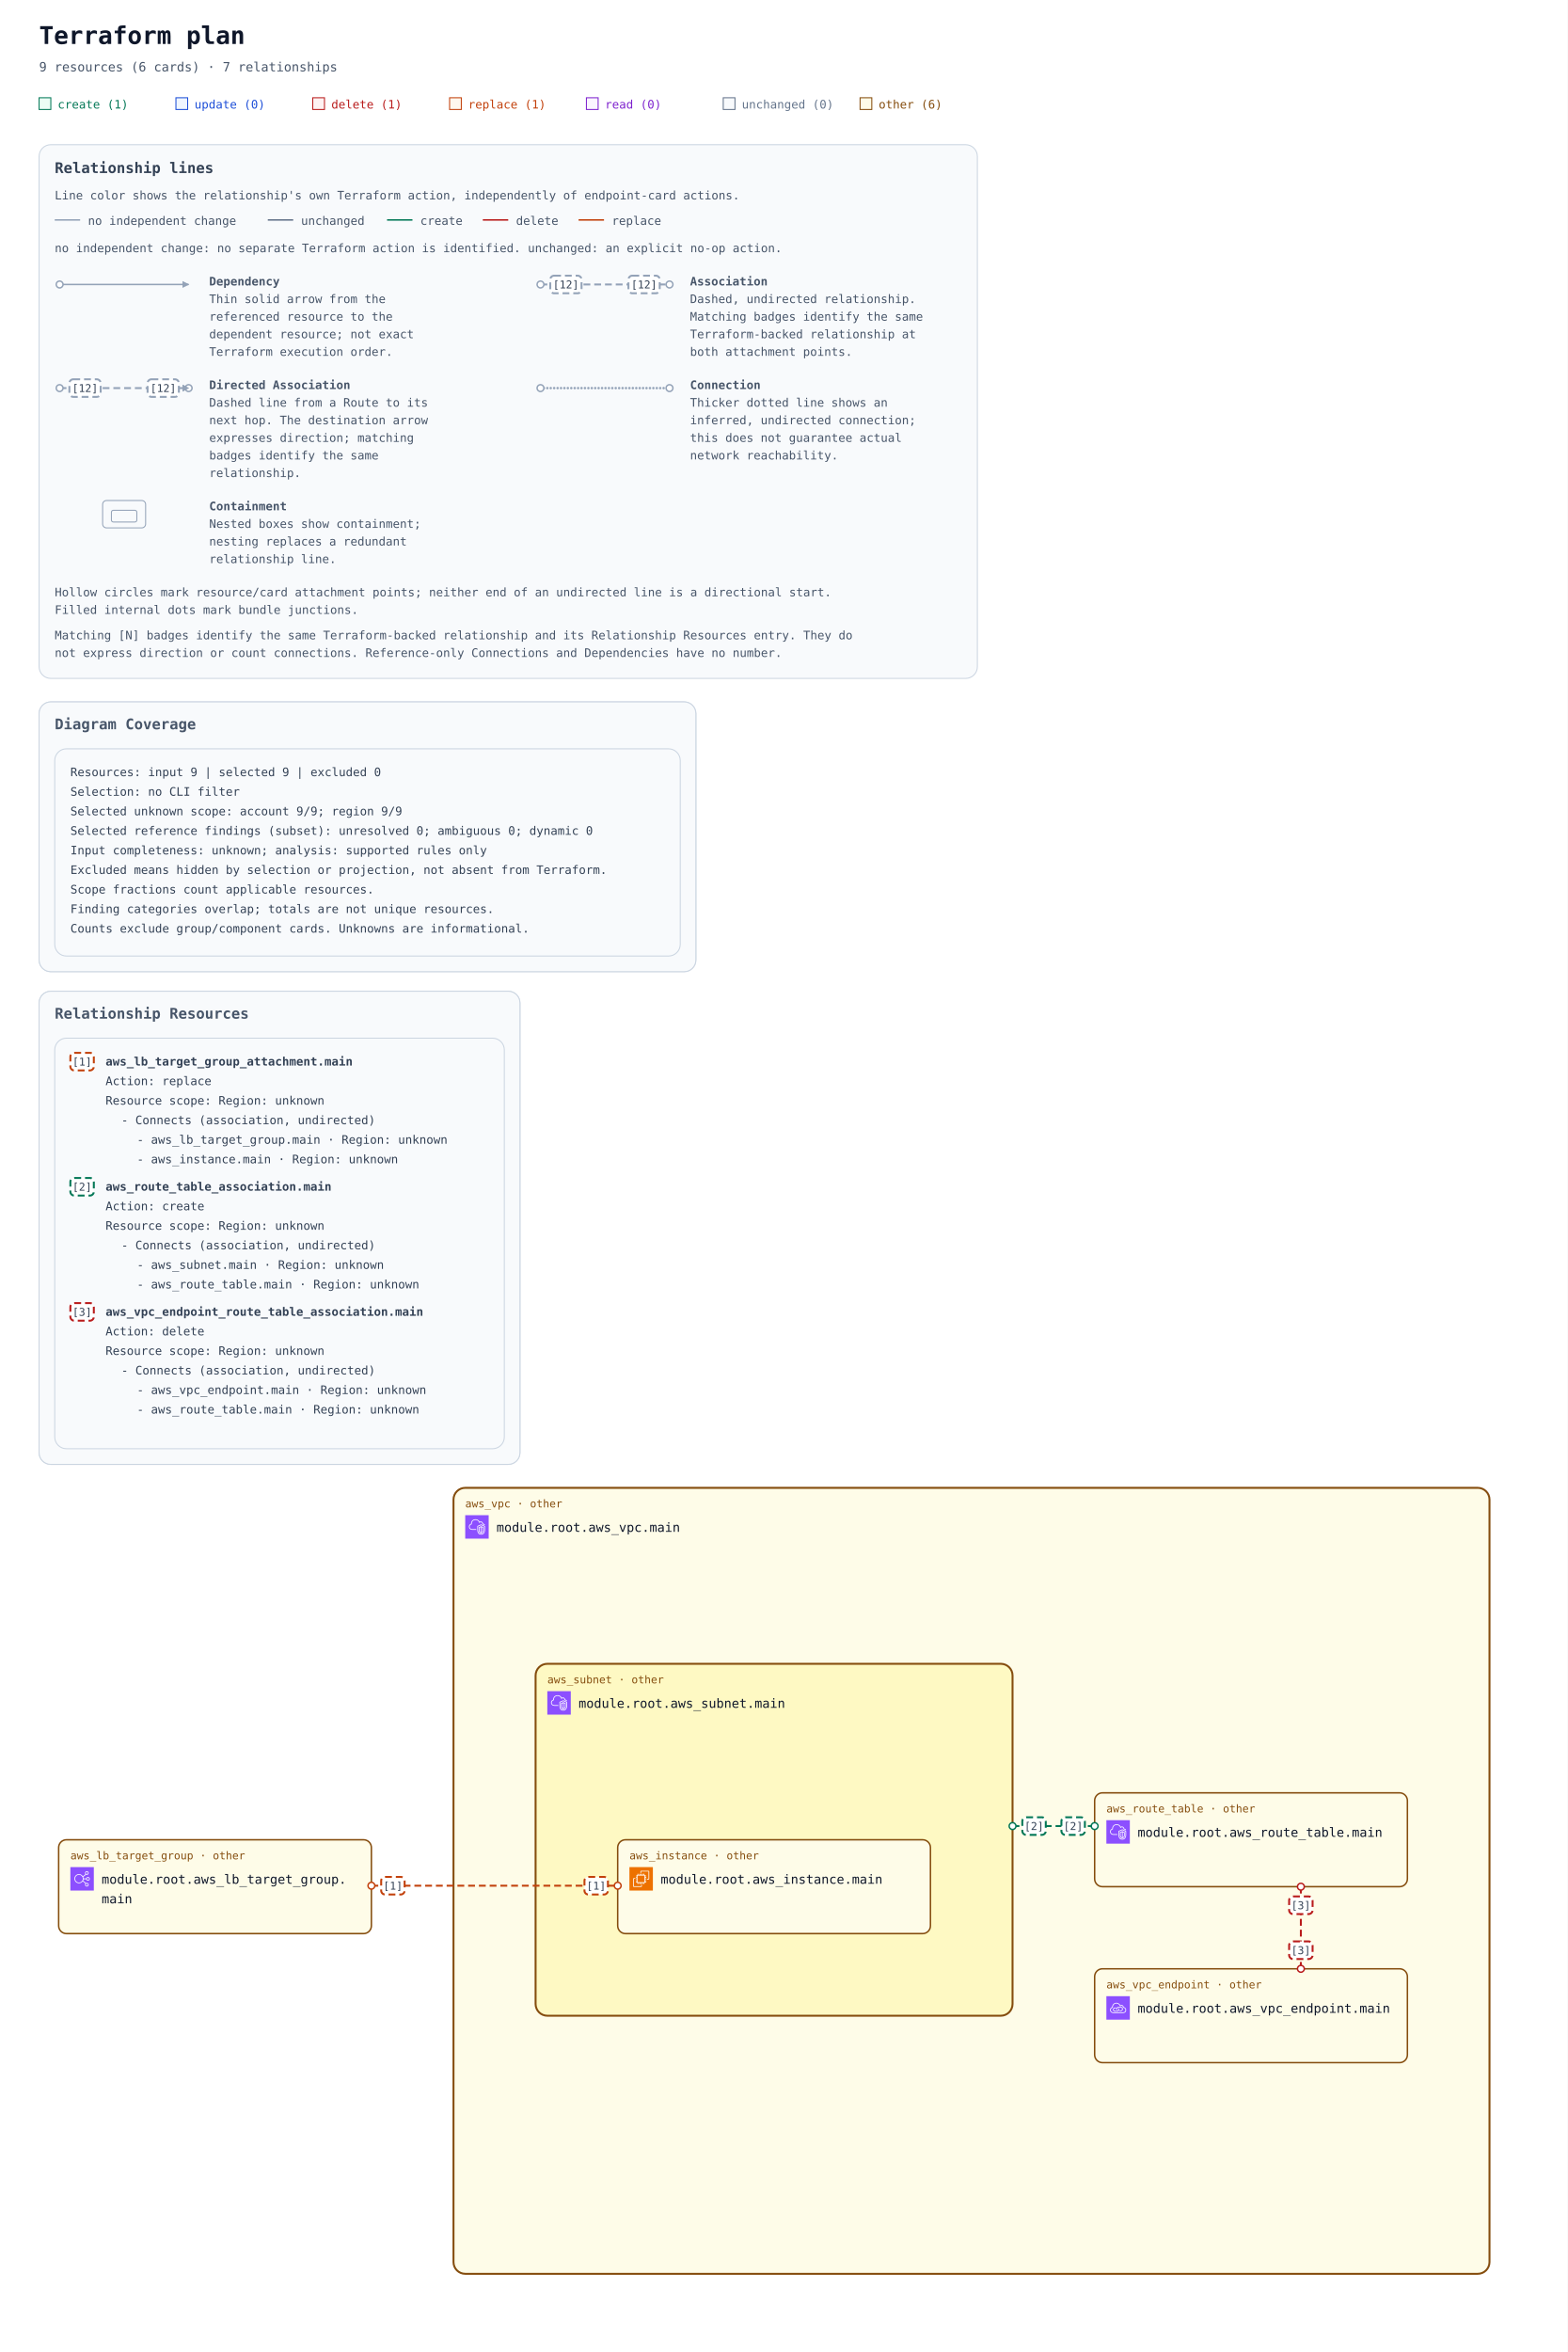
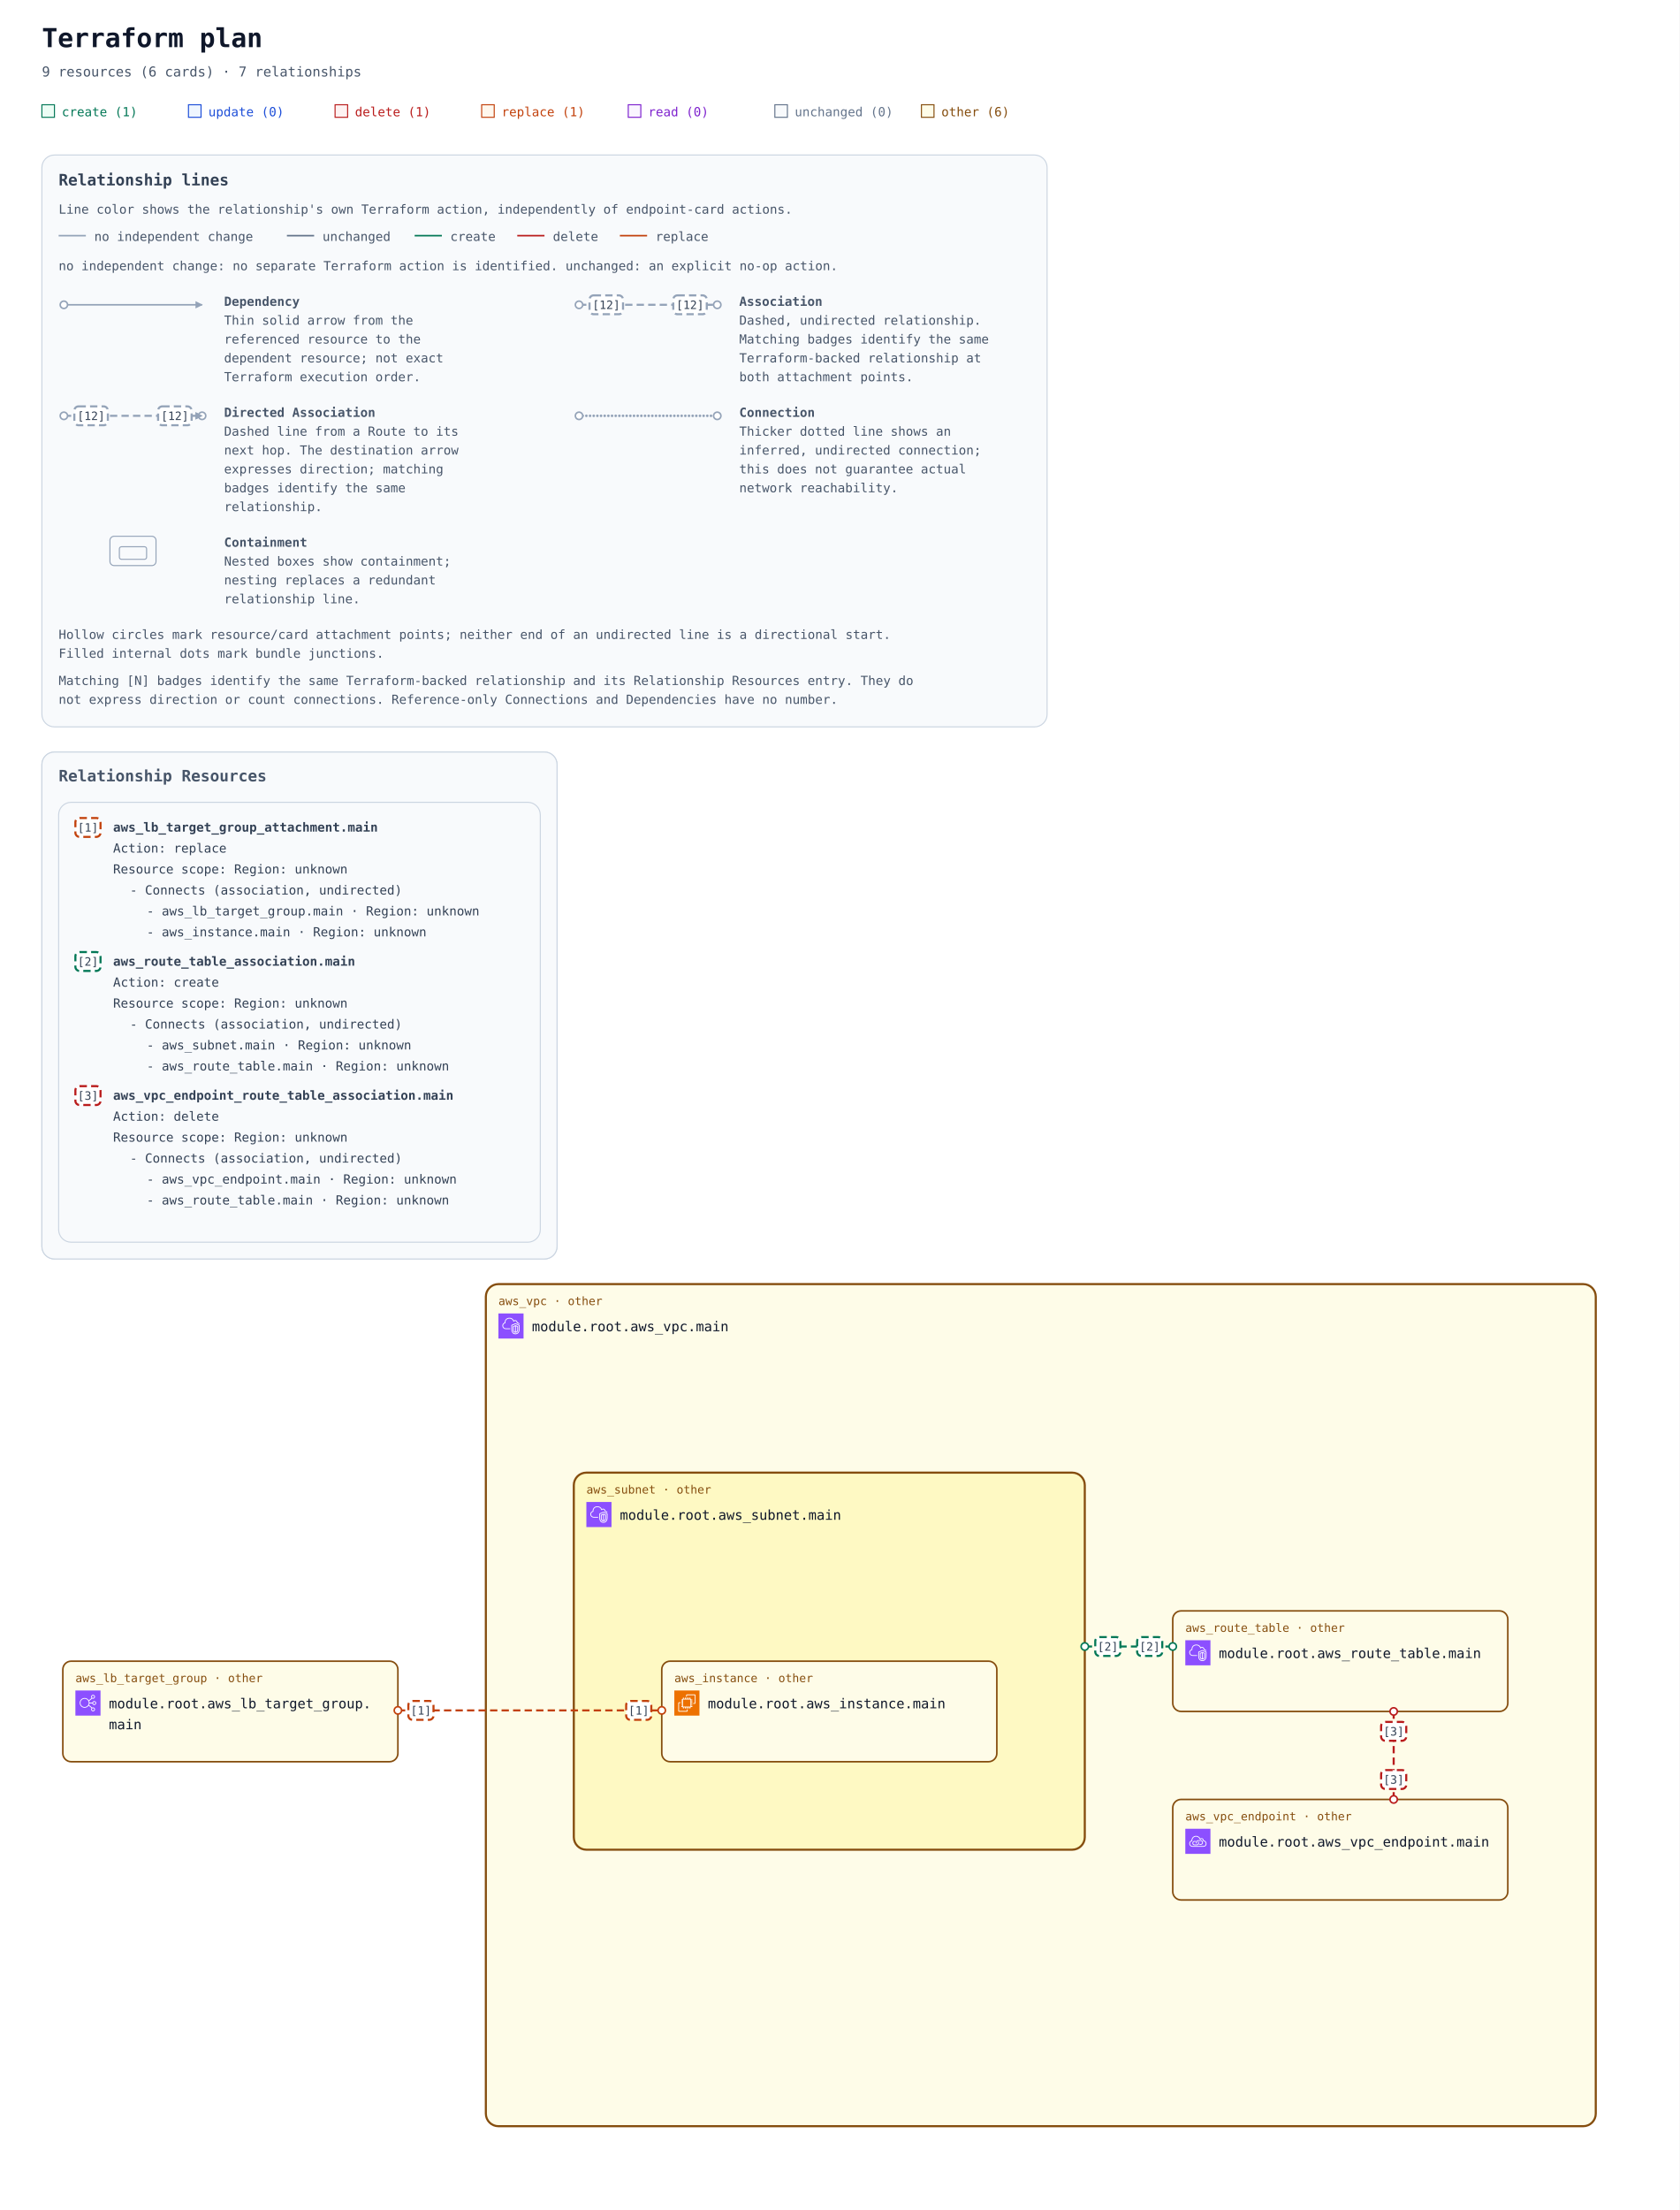
- <svg xmlns="http://www.w3.org/2000/svg" width="1604" height="2406" viewBox="0 0 1604 2406" role="img" aria-labelledby="title description">
+ <svg xmlns="http://www.w3.org/2000/svg" width="1604" height="2110" viewBox="0 0 1604 2110" role="img" aria-labelledby="title description">
  <defs>
    <marker id="arrow" viewBox="0 0 10 10" refX="9" refY="5" markerWidth="7" markerHeight="7" markerUnits="userSpaceOnUse" orient="auto-start-reverse">
      <path d="M 0 0 L 10 5 L 0 10 z" fill="#94a3b8" />
    </marker>
    <marker id="arrow-create" viewBox="0 0 10 10" refX="9" refY="5" markerWidth="7" markerHeight="7" markerUnits="userSpaceOnUse" orient="auto-start-reverse">
      <path d="M 0 0 L 10 5 L 0 10 z" fill="#047857" />
    </marker>
    <marker id="arrow-delete" viewBox="0 0 10 10" refX="9" refY="5" markerWidth="7" markerHeight="7" markerUnits="userSpaceOnUse" orient="auto-start-reverse">
      <path d="M 0 0 L 10 5 L 0 10 z" fill="#b91c1c" />
    </marker>
    <marker id="arrow-replace" viewBox="0 0 10 10" refX="9" refY="5" markerWidth="7" markerHeight="7" markerUnits="userSpaceOnUse" orient="auto-start-reverse">
      <path d="M 0 0 L 10 5 L 0 10 z" fill="#c2410c" />
    </marker>
    <symbol id="planorama-icon-aws-ec2" viewBox="0 0 64 64">
      <g>
        <g id="planorama-icon-aws-ec2-local-49636f6e2d4172636869746563747572652f34382f417263685f416d617a6f6e2d4543325f3438" stroke="none" stroke-width="1" fill="none" fill-rule="evenodd">
          <g id="planorama-icon-aws-ec2-local-49636f6e2d4172636869746563747572652d42472f34382f436f6d70757465" fill="#ED7100">
            <rect id="planorama-icon-aws-ec2-local-52656374616e676c65" x="0" y="0" width="64" height="64" />
          </g>
          <path d="M22,41 L41,41 L41,23 L22,23 L22,41 Z M43,23 L46,23 L46,25 L43,25 L43,27 L46,27 L46,29 L43,29 L43,31 L46,31 L46,33 L43,33 L43,36 L46,36 L46,38 L43,38 L43,40 L46,40 L46,42 L42.863,42 C42.608,42.587 42.023,43 41.344,43 L41,43 L41,46 L39,46 L39,43 L37,43 L37,46 L35,46 L35,43 L33,43 L33,46 L31,46 L31,43 L29,43 L29,46 L27,46 L27,43 L24,43 L24,46 L22,46 L22,43 L21.656,43 C20.977,43 20.392,42.587 20.137,42 L18,42 L18,40 L20,40 L20,38 L18,38 L18,36 L20,36 L20,33 L18,33 L18,31 L20,31 L20,29 L18,29 L18,27 L20,27 L20,25 L18,25 L18,23 L20,23 L20,22.656 C20,21.743 20.743,21 21.656,21 L22,21 L22,18 L24,18 L24,21 L27,21 L27,18 L29,18 L29,21 L31,21 L31,18 L33,18 L33,21 L35,21 L35,18 L37,18 L37,21 L39,21 L39,18 L41,18 L41,21 L41.344,21 C42.257,21 43,21.743 43,22.656 L43,23 Z M32,52 L12,52 L12,32 L16,32 L16,30 L11.843,30 C10.826,30 10,30.827 10,31.843 L10,52.157 C10,53.173 10.826,54 11.843,54 L32.157,54 C33.174,54 34,53.173 34,52.157 L34,48 L32,48 L32,52 Z M54,11.843 L54,32.157 C54,33.173 53.174,34 52.157,34 L48,34 L48,32 L52,32 L52,12 L32,12 L32,16 L30,16 L30,11.843 C30,10.827 30.826,10 31.843,10 L52.157,10 C53.174,10 54,10.827 54,11.843 L54,11.843 Z" id="planorama-icon-aws-ec2-local-416d617a6f6e2d4543325f49636f6e5f34385f5371756964" fill="#FFFFFF" />
        </g>
      </g>
    </symbol>
    <symbol id="planorama-icon-aws-elb" viewBox="0 0 64 64">
      <g>
        <g id="planorama-icon-aws-elb-local-49636f6e2d4172636869746563747572652f34382f417263685f456c61737469632d4c6f61642d42616c616e63696e675f3438" stroke="none" stroke-width="1" fill="none" fill-rule="evenodd">
          <g id="planorama-icon-aws-elb-local-49636f6e2d4172636869746563747572652d42472f34382f4e6574776f726b696e672d436f6e74656e742d44656c6976657279" fill="#8C4FFF">
            <rect id="planorama-icon-aws-elb-local-52656374616e676c65" x="0" y="0" width="64" height="64" />
          </g>
          <path d="M23.5,42 C17.71,42 13,37.29 13,31.5 C13,25.71 17.71,21 23.5,21 C29.29,21 34,25.71 34,31.5 C34,37.29 29.29,42 23.5,42 M48,48 C48,49.654 46.654,51 45,51 C43.346,51 42,49.654 42,48 C42,46.346 43.346,45 45,45 C46.654,45 48,46.346 48,48 M45,13 C46.654,13 48,14.346 48,16 C48,17.654 46.654,19 45,19 C43.346,19 42,17.654 42,16 C42,14.346 43.346,13 45,13 M48,29 C49.654,29 51,30.346 51,32 C51,33.654 49.654,35 48,35 C46.346,35 45,33.654 45,32 C45,30.346 46.346,29 48,29 M35.901,33 L43.102,33 C43.565,35.279 45.586,37 48,37 C50.757,37 53,34.757 53,32 C53,29.243 50.757,27 48,27 C45.586,27 43.565,28.721 43.102,31 L35.975,31 C35.916,29.541 35.614,28.146 35.096,26.856 L42.799,20.467 C43.466,20.797 44.206,21 45,21 C47.757,21 50,18.757 50,16 C50,13.243 47.757,11 45,11 C42.243,11 40,13.243 40,16 C40,17.224 40.459,18.331 41.191,19.201 L34.172,25.024 C31.977,21.42 28.021,19 23.5,19 C16.607,19 11,24.607 11,31.5 C11,38.393 16.607,44 23.5,44 C27.743,44 31.493,41.871 33.754,38.629 L41.191,44.799 C40.459,45.669 40,46.776 40,48 C40,50.757 42.243,53 45,53 C47.757,53 50,50.757 50,48 C50,45.243 47.757,43 45,43 C44.206,43 43.466,43.203 42.799,43.533 L34.77,36.873 C35.344,35.673 35.736,34.373 35.901,33" id="planorama-icon-aws-elb-local-456c61737469632d4c6f61642d42616c616e63696e675f49636f6e5f34385f5371756964" fill="#FFFFFF" />
        </g>
      </g>
    </symbol>
    <symbol id="planorama-icon-aws-endpoint" viewBox="0 0 64 64">
      <g>
        <g id="planorama-icon-aws-endpoint-local-49636f6e2d4172636869746563747572652f34382f417263685f4157532d507269766174654c696e6b5f3438" stroke="none" stroke-width="1" fill="none" fill-rule="evenodd">
          <g id="planorama-icon-aws-endpoint-local-49636f6e2d4172636869746563747572652d42472f34382f4e6574776f726b696e672d436f6e74656e742d44656c6976657279" fill="#8C4FFF">
            <rect id="planorama-icon-aws-endpoint-local-52656374616e676c65" x="0" y="0" width="64" height="64" />
          </g>
          <path d="M33.522,32.737 C34.475,33.796 35,35.13 35,36.495 C35,39.698 32.756,42.021 29.667,42.021 L23.444,42.021 C20.34,42.021 18,39.646 18,36.495 C18,33.358 20.29,31.08 23.444,31.08 L26.555,31.08 L26.555,33.069 L23.444,33.069 C21.416,33.069 20,34.478 20,36.495 C20,38.544 21.448,40.032 23.444,40.032 L29.667,40.032 C31.629,40.032 33,38.578 33,36.495 C33,35.621 32.656,34.757 32.032,34.064 L33.522,32.737 Z M45,35.059 C45,38.795 41.949,41.027 39,41.027 L35.888,41.027 L35.888,39.037 L39,39.037 C40.965,39.037 43,37.549 43,35.059 C43,32.568 40.965,31.08 39,31.08 L32.777,31.08 C30.764,31.08 29,32.887 29,34.948 C29,35.477 29.364,36.101 29.684,36.652 L29.754,36.772 L28.022,37.766 L27.955,37.65 C27.529,36.921 27,36.013 27,34.948 C27,31.828 29.699,29.091 32.777,29.091 L39,29.091 C41.949,29.091 45,31.323 45,35.059 L45,35.059 Z M45.439,44.011 L18.561,44.011 C15.017,44.008 12.202,41.503 12.012,38.185 C12.003,38.033 12,37.877 12,37.717 C12,33.468 15.059,32.034 16.938,31.555 C16.957,31.552 16.974,31.549 16.993,31.544 C17.494,31.431 17.828,30.958 17.763,30.45 C17.716,30.074 17.692,29.687 17.692,29.297 C17.692,25.826 20.19,22.09 23.379,20.792 C28.927,18.533 32.859,21.501 34.292,22.881 C35.455,24.003 36.363,25.438 36.991,27.146 C37.117,27.487 37.418,27.733 37.78,27.788 C38.146,27.84 38.502,27.697 38.725,27.409 C39.624,26.239 41.075,25.748 42.429,26.158 C44.041,26.647 45.043,28.23 45.18,30.501 C45.208,30.952 45.536,31.328 45.981,31.416 C49.974,32.218 52,34.358 52,37.78 C52,43.201 47.889,44.011 45.439,44.011 L45.439,44.011 Z M47.102,29.63 C46.726,26.912 45.233,24.929 43.013,24.256 C41.369,23.756 39.637,24.08 38.281,25.076 C37.602,23.679 36.732,22.464 35.684,21.454 C32.113,18.009 27.23,17.074 22.622,18.951 C18.671,20.56 15.692,25.008 15.692,29.297 C15.692,29.481 15.697,29.664 15.705,29.846 C13.517,30.581 10,32.566 10,37.717 C10,37.916 10.005,38.109 10.016,38.297 C10.265,42.684 13.938,45.996 18.56,46 L45.439,46 C47.447,46 54,45.407 54,37.78 C54,33.625 51.558,30.754 47.102,29.63 L47.102,29.63 Z" id="planorama-icon-aws-endpoint-local-4157532d507269766174654c696e6b5f49636f6e5f34385f5371756964" fill="#FFFFFF" />
        </g>
      </g>
    </symbol>
    <symbol id="planorama-icon-aws-vpc" viewBox="0 0 64 64">
      <g>
        <g id="planorama-icon-aws-vpc-local-49636f6e2d4172636869746563747572652f34382f417263685f416d617a6f6e2d5669727475616c2d507269766174652d436c6f75645f3438" stroke="none" stroke-width="1" fill="none" fill-rule="evenodd">
          <g id="planorama-icon-aws-vpc-local-49636f6e2d4172636869746563747572652d42472f34382f4e6574776f726b696e672d436f6e74656e742d44656c6976657279" fill="#8C4FFF">
            <rect id="planorama-icon-aws-vpc-local-52656374616e676c65" x="0" y="0" width="64" height="64" />
          </g>
          <path d="M48,33.977 L44.499,32.508 L44.499,46.878 C47.906,46.147 47.998,42.181 48,41.995 L48,33.977 Z M42.499,46.923 L42.499,32.508 L39,33.977 L39,42.004 C39.008,42.466 39.183,46.339 42.499,46.923 L42.499,46.923 Z M43.112,30.082 C43.358,29.977 43.638,29.978 43.886,30.081 L49.387,32.39 C49.759,32.546 50,32.909 50,33.312 L50,42.004 C49.978,44.431 48.562,49.004 43.37,49.004 C38.393,49.004 37.026,44.432 37,42.015 L37,33.312 C37,32.909 37.241,32.546 37.613,32.39 L43.112,30.082 Z M52,30.792 L43.492,27.092 L35,30.668 L35,41.025 C34.999,41.09 34.963,46.009 37.807,48.894 C39.187,50.294 41.059,51.004 43.37,51.004 C51.808,51.004 51.996,41.425 52,41.018 L52,30.792 Z M54,30.136 L54,41.025 C53.973,45.173 51.716,53.004 43.37,53.004 C40.498,53.004 38.145,52.09 36.373,50.288 C32.941,46.797 32.996,41.243 33,41.008 L33,30.004 C33,29.602 33.241,29.238 33.612,29.082 L43.111,25.082 C43.363,24.976 43.647,24.978 43.897,25.087 L53.398,29.219 C53.764,29.378 54,29.738 54,30.136 L54,30.136 Z M19,38.004 L30,38.004 L30,40.004 L19,40.004 C14.216,40.004 10.271,36.483 10.02,31.988 C10.002,31.813 10,31.599 10,31.385 C10,26.086 13.654,24.038 15.919,23.278 C15.902,23.063 15.891,22.843 15.891,22.626 C15.891,18.039 18.658,13.701 22.621,12.079 C27.58,10.049 33.235,10.937 36.695,14.285 C37.718,15.282 38.604,16.596 39.343,18.206 C40.299,17.422 41.392,17.004 42.523,17.004 C45.234,17.004 48.281,19.296 48.9,23.062 C51.069,23.344 52.936,24.639 53.896,26.582 L52.104,27.469 C51.34,25.925 49.806,25.004 48,25.004 C47.471,25.004 47.033,24.591 47.002,24.063 C46.807,20.762 44.275,19.004 42.523,19.004 C41.55,19.004 40.582,19.574 39.797,20.608 C39.575,20.899 39.215,21.048 38.852,20.993 C38.49,20.938 38.187,20.691 38.062,20.348 C37.327,18.346 36.398,16.789 35.302,15.72 C32.406,12.917 27.615,12.196 23.379,13.93 C19.775,15.405 17.891,19.421 17.891,22.626 C17.891,23.026 17.947,23.503 17.993,23.886 C18.053,24.386 17.73,24.853 17.24,24.975 C15.283,25.459 12,26.937 12,31.385 C12,31.535 11.998,31.685 12.013,31.836 C12.209,35.312 15.276,38.004 19,38.004 L19,38.004 Z" id="planorama-icon-aws-vpc-local-416d617a6f6e2d5669727475616c2d507269766174652d436c6f75645f49636f6e5f34385f5371756964" fill="#FFFFFF" />
        </g>
      </g>
    </symbol>
    <mask id="container-occlusion-0" maskUnits="userSpaceOnUse" maskContentUnits="userSpaceOnUse" x="0" y="0" width="1604" height="1044" style="mask-type:luminance">
      <rect width="1604" height="1044" fill="white" />
      <rect x="546" y="338" width="492" height="364" rx="14" fill="black" />
    </mask>
  </defs>
  <rect width="100%" height="100%" fill="#ffffff" />
  <g font-family="ui-monospace, SFMono-Regular, Consolas, monospace">
    <text x="40" y="45" font-size="25" font-weight="700" fill="#0f172a">Terraform plan</text>
    <text x="40" y="73" font-size="13" fill="#475569">9 resources (6 cards) · 7 relationships</text>
    <rect x="40" y="100" width="12" height="12" fill="#ecfdf5" stroke="#047857" />
    <text x="59" y="111" font-size="12" fill="#047857">create (1)</text>
    <rect x="180" y="100" width="12" height="12" fill="#eff6ff" stroke="#1d4ed8" />
    <text x="199" y="111" font-size="12" fill="#1d4ed8">update (0)</text>
    <rect x="320" y="100" width="12" height="12" fill="#fef2f2" stroke="#b91c1c" />
    <text x="339" y="111" font-size="12" fill="#b91c1c">delete (1)</text>
    <rect x="460" y="100" width="12" height="12" fill="#fff7ed" stroke="#c2410c" />
    <text x="479" y="111" font-size="12" fill="#c2410c">replace (1)</text>
    <rect x="600" y="100" width="12" height="12" fill="#faf5ff" stroke="#7e22ce" />
    <text x="619" y="111" font-size="12" fill="#7e22ce">read (0)</text>
    <rect x="740" y="100" width="12" height="12" fill="#f8fafc" stroke="#64748b" />
    <text x="759" y="111" font-size="12" fill="#64748b">unchanged (0)</text>
    <rect x="880" y="100" width="12" height="12" fill="#fefce8" stroke="#854d0e" />
    <text x="899" y="111" font-size="12" fill="#854d0e">other (6)</text>
    <g id="relationship-legend" font-size="12" fill="#475569" transform="translate(40 148)">
      <rect width="960" height="546" rx="12" fill="#f8fafc" stroke="#cbd5e1" />
      <text x="16" y="29" font-size="15" font-weight="700" fill="#334155">Relationship lines</text>
      <text x="16" y="56">Line color shows the relationship's own Terraform action, independently of endpoint-card actions.</text>
      <path data-legend-action="none" d="M 16 77 H 42" fill="none" stroke="#94a3b8" stroke-width="1.5" />
      <text x="50" y="82">no independent change</text>
      <path data-legend-action="unchanged" d="M 234 77 H 260" fill="none" stroke="#64748b" stroke-width="1.5" />
      <text x="268" y="82">unchanged</text>
      <path data-legend-action="create" d="M 356 77 H 382" fill="none" stroke="#047857" stroke-width="1.5" />
      <text x="390" y="82">create</text>
      <path data-legend-action="delete" d="M 454 77 H 480" fill="none" stroke="#b91c1c" stroke-width="1.5" />
      <text x="488" y="82">delete</text>
      <path data-legend-action="replace" d="M 552 77 H 578" fill="none" stroke="#c2410c" stroke-width="1.5" />
      <text x="586" y="82">replace</text>
      <text x="16" y="110">no independent change: no separate Terraform action is identified. unchanged: an explicit no-op action.</text>
      <g data-legend-entry="dependency" transform="translate(0 132)">
        <g data-legend-sample="dependency">
          <path data-legend-kind="dependency" data-directionality="directed" d="M 21 11 H 153" fill="none" stroke="#94a3b8" stroke-width="1.5" marker-end="url(#arrow)" />
          <circle data-legend-endpoint="source" cx="21" cy="11" r="3.5" fill="#ffffff" stroke="#94a3b8" stroke-width="1.5" />
        </g>
        <text x="174" y="12" font-weight="700">Dependency</text>
        <text x="174" y="30">Thin solid arrow from the</text>
        <text x="174" y="48">referenced resource to the</text>
        <text x="174" y="66">dependent resource; not exact</text>
        <text x="174" y="84">Terraform execution order.</text>
      </g>
      <g data-legend-entry="association" transform="translate(492 132)">
        <g data-legend-sample="association">
          <path data-legend-kind="association" data-directionality="undirected" d="M 21 11 H 153" fill="none" stroke="#94a3b8" stroke-width="2" stroke-dasharray="7 4" />
          <circle data-legend-endpoint="source" cx="21" cy="11" r="3.5" fill="#ffffff" stroke="#94a3b8" stroke-width="1.5" />
          <circle data-legend-endpoint="target" cx="153" cy="11" r="3.5" fill="#ffffff" stroke="#94a3b8" stroke-width="1.5" />
          <g data-legend-badge="source">
            <rect x="31" y="2" width="32" height="18" rx="4" fill="#ffffff" stroke="#94a3b8" stroke-width="2" stroke-dasharray="7 4" />
            <text x="47" y="15" text-anchor="middle" font-size="11" fill="#334155">[12]</text>
          </g>
          <g data-legend-badge="target">
            <rect x="111" y="2" width="32" height="18" rx="4" fill="#ffffff" stroke="#94a3b8" stroke-width="2" stroke-dasharray="7 4" />
            <text x="127" y="15" text-anchor="middle" font-size="11" fill="#334155">[12]</text>
          </g>
        </g>
        <text x="174" y="12" font-weight="700">Association</text>
        <text x="174" y="30">Dashed, undirected relationship.</text>
        <text x="174" y="48">Matching badges identify the same</text>
        <text x="174" y="66">Terraform-backed relationship at</text>
        <text x="174" y="84">both attachment points.</text>
      </g>
      <g data-legend-entry="directed-association" transform="translate(0 238)">
        <g data-legend-sample="directed-association">
          <path data-legend-kind="directed-association" data-directionality="directed" d="M 21 11 H 153" fill="none" stroke="#94a3b8" stroke-width="2" stroke-dasharray="7 4" marker-end="url(#arrow)" />
          <circle data-legend-endpoint="source" cx="21" cy="11" r="3.5" fill="#ffffff" stroke="#94a3b8" stroke-width="1.5" />
          <circle data-legend-endpoint="target" cx="153" cy="11" r="3.5" fill="#ffffff" stroke="#94a3b8" stroke-width="1.5" />
          <path data-legend-arrow="true" d="M 146.7 7.5 L 153.7 11 L 146.7 14.5 Z" fill="#94a3b8" />
          <g data-legend-badge="source">
            <rect x="31" y="2" width="32" height="18" rx="4" fill="#ffffff" stroke="#94a3b8" stroke-width="2" stroke-dasharray="7 4" />
            <text x="47" y="15" text-anchor="middle" font-size="11" fill="#334155">[12]</text>
          </g>
          <g data-legend-badge="target">
            <rect x="111" y="2" width="32" height="18" rx="4" fill="#ffffff" stroke="#94a3b8" stroke-width="2" stroke-dasharray="7 4" />
            <text x="127" y="15" text-anchor="middle" font-size="11" fill="#334155">[12]</text>
          </g>
        </g>
        <text x="174" y="12" font-weight="700">Directed Association</text>
        <text x="174" y="30">Dashed line from a Route to its</text>
        <text x="174" y="48">next hop. The destination arrow</text>
        <text x="174" y="66">expresses direction; matching</text>
        <text x="174" y="84">badges identify the same</text>
        <text x="174" y="102">relationship.</text>
      </g>
      <g data-legend-entry="connection" transform="translate(492 238)">
        <g data-legend-sample="connection">
          <path data-legend-kind="connection" data-directionality="undirected" d="M 21 11 H 153" fill="none" stroke="#94a3b8" stroke-width="2.5" stroke-dasharray="0 3.5" stroke-linecap="round" />
          <circle data-legend-endpoint="source" cx="21" cy="11" r="3.5" fill="#ffffff" stroke="#94a3b8" stroke-width="1.5" />
          <circle data-legend-endpoint="target" cx="153" cy="11" r="3.5" fill="#ffffff" stroke="#94a3b8" stroke-width="1.5" />
        </g>
        <text x="174" y="12" font-weight="700">Connection</text>
        <text x="174" y="30">Thicker dotted line shows an</text>
        <text x="174" y="48">inferred, undirected connection;</text>
        <text x="174" y="66">this does not guarantee actual</text>
        <text x="174" y="84">network reachability.</text>
      </g>
      <g data-legend-entry="containment" transform="translate(0 362)">
        <g data-legend-sample="containment">
          <g data-legend-kind="containment" fill="none" stroke="#94a3b8">
            <rect x="65" y="2" width="44" height="28" rx="4" />
            <rect x="74" y="12" width="26" height="12" rx="2" />
          </g>
        </g>
        <text x="174" y="12" font-weight="700">Containment</text>
        <text x="174" y="30">Nested boxes show containment;</text>
        <text x="174" y="48">nesting replaces a redundant</text>
        <text x="174" y="66">relationship line.</text>
      </g>
      <text x="16" y="462">Hollow circles mark resource/card attachment points; neither end of an undirected line is a directional start.</text>
      <text x="16" y="480">Filled internal dots mark bundle junctions.</text>
      <text x="16" y="506">Matching [N] badges identify the same Terraform-backed relationship and its Relationship Resources entry. They do</text>
      <text x="16" y="524">not express direction or count connections. Reference-only Connections and Dependencies have no number.</text>
    </g>
    <g transform="translate(0 558)">
      <g data-annotation-area="true">
        <g data-annotation-card="true" transform="translate(40 160)">
-           <rect width="672" height="276" rx="12" fill="#f8fafc" stroke="#cbd5e1" />
-           <g data-annotation-section="Diagram Coverage">
-             <rect width="672" height="276" rx="12" fill="#f8fafc" stroke="#cbd5e1" />
-             <text x="16" y="28" font-size="15" font-weight="700" fill="#475569">Diagram Coverage</text>
-             <g data-annotation-card="true" transform="translate(16 48)">
-               <rect width="640" height="212" rx="12" fill="#f8fafc" stroke="#cbd5e1" />
-               <text x="16" y="28" font-family="ui-monospace, Consolas, monospace" font-size="12" fill="#334155">Resources: input 9 | selected 9 | excluded 0</text>
-               <text x="16" y="48" font-family="ui-monospace, Consolas, monospace" font-size="12" fill="#334155">Selection: no CLI filter</text>
-               <text x="16" y="68" font-family="ui-monospace, Consolas, monospace" font-size="12" fill="#334155">Selected unknown scope: account 9/9; region 9/9</text>
-               <text x="16" y="88" font-family="ui-monospace, Consolas, monospace" font-size="12" fill="#334155">Selected reference findings (subset): unresolved 0; ambiguous 0; dynamic 0</text>
-               <text x="16" y="108" font-family="ui-monospace, Consolas, monospace" font-size="12" fill="#334155">Input completeness: unknown; analysis: supported rules only</text>
-               <text x="16" y="128" font-family="ui-monospace, Consolas, monospace" font-size="12" fill="#334155">Excluded means hidden by selection or projection, not absent from Terraform.</text>
-               <text x="16" y="148" font-family="ui-monospace, Consolas, monospace" font-size="12" fill="#334155">Scope fractions count applicable resources.</text>
-               <text x="16" y="168" font-family="ui-monospace, Consolas, monospace" font-size="12" fill="#334155">Finding categories overlap; totals are not unique resources.</text>
-               <text x="16" y="188" font-family="ui-monospace, Consolas, monospace" font-size="12" fill="#334155">Counts exclude group/component cards. Unknowns are informational.</text>
-             </g>
-           </g>
-         </g>
-         <g data-annotation-card="true" transform="translate(40 456)">
          <rect width="492" height="484" rx="12" fill="#f8fafc" stroke="#cbd5e1" />
          <g data-annotation-section="Relationship Resources">
            <rect width="492" height="484" rx="12" fill="#f8fafc" stroke="#cbd5e1" />
            <text x="16" y="28" font-size="15" font-weight="700" fill="#475569">Relationship Resources</text>
            <g data-annotation-card="true" transform="translate(16 48)">
              <rect width="460" height="420" rx="12" fill="#f8fafc" stroke="#cbd5e1" />
              <g data-relationship-index="true">
                <g data-relationship-entry="1" id="relationship-5b5b5b226177735f6c625f7461726765745f67726f75705f6174746163686d656e742e6d61696e222c6e756c6c5d5d2c5b5b227465727261666f726d3a3631373737333566366336323566373436313732363736353734356636373732366637353730326536643631363936652d63757272656e74222c227465727261666f726d3a363137373733356636393665373337343631366536333635326536643631363936652d63757272656e74222c226173736f63696174696f6e222c22756e6469726563746564225d5d5d">
                  <a href="#relationship-5b5b5b226177735f6c625f7461726765745f67726f75705f6174746163686d656e742e6d61696e222c6e756c6c5d5d2c5b5b227465727261666f726d3a3631373737333566366336323566373436313732363736353734356636373732366637353730326536643631363936652d63757272656e74222c227465727261666f726d3a363137373733356636393665373337343631366536333635326536643631363936652d63757272656e74222c226173736f63696174696f6e222c22756e6469726563746564225d5d5d" data-relationship-select="true" aria-label="Relationship [1]: Connects (association, undirected): aws_lb_target_group.main / aws_instance.main">
                    <rect x="16" y="15" width="24" height="18" rx="4" fill="#ffffff" stroke="#c2410c" stroke-width="2" stroke-dasharray="7 4" />
                    <text x="28" y="28" text-anchor="middle" font-size="11" fill="#334155">[1]</text>
                  </a>
                  <text data-source-address="aws_lb_target_group_attachment.main" data-source-identity="terraform:6177735f6c625f7461726765745f67726f75705f6174746163686d656e742e6d61696e-current" font-size="12" font-weight="600" fill="#334155">
                    <tspan x="52" y="28" xml:space="preserve">aws_lb_target_group_attachment.main</tspan>
                  </text>
                  <text font-size="12" fill="#334155">
                    <tspan x="52" y="48" xml:space="preserve">Action: replace</tspan>
                  </text>
                  <text font-size="12" fill="#334155">
                    <tspan x="52" y="68" xml:space="preserve">Resource scope: Region: unknown</tspan>
                  </text>
                  <text font-size="12" fill="#334155">
                    <tspan x="68" y="88" xml:space="preserve">- Connects (association, undirected)</tspan>
                  </text>
                  <a href="#resource-6177735f6c625f7461726765745f67726f75702e6d61696e-current" data-relationship-endpoint="true" aria-label="- aws_lb_target_group.main · Region: unknown">
                    <text font-size="12" fill="#334155">
                      <tspan x="84" y="108" xml:space="preserve">- aws_lb_target_group.main · Region: unknown</tspan>
                    </text>
                  </a>
                  <a href="#resource-6177735f696e7374616e63652e6d61696e-current" data-relationship-endpoint="true" aria-label="- aws_instance.main · Region: unknown">
                    <text font-size="12" fill="#334155">
                      <tspan x="84" y="128" xml:space="preserve">- aws_instance.main · Region: unknown</tspan>
                    </text>
                  </a>
                </g>
                <g data-relationship-entry="2" id="relationship-5b5b5b226177735f726f7574655f7461626c655f6173736f63696174696f6e2e6d61696e222c6e756c6c5d5d2c5b5b227465727261666f726d3a3631373737333566373337353632366536353734326536643631363936652d63757272656e74222c227465727261666f726d3a363137373733356637323666373537343635356637343631363236633635326536643631363936652d63757272656e74222c226173736f63696174696f6e222c22756e6469726563746564225d5d5d">
                  <a href="#relationship-5b5b5b226177735f726f7574655f7461626c655f6173736f63696174696f6e2e6d61696e222c6e756c6c5d5d2c5b5b227465727261666f726d3a3631373737333566373337353632366536353734326536643631363936652d63757272656e74222c227465727261666f726d3a363137373733356637323666373537343635356637343631363236633635326536643631363936652d63757272656e74222c226173736f63696174696f6e222c22756e6469726563746564225d5d5d" data-relationship-select="true" aria-label="Relationship [2]: Connects (association, undirected): aws_subnet.main / aws_route_table.main">
                    <rect x="16" y="143" width="24" height="18" rx="4" fill="#ffffff" stroke="#047857" stroke-width="2" stroke-dasharray="7 4" />
                    <text x="28" y="156" text-anchor="middle" font-size="11" fill="#334155">[2]</text>
                  </a>
                  <text data-source-address="aws_route_table_association.main" data-source-identity="terraform:6177735f726f7574655f7461626c655f6173736f63696174696f6e2e6d61696e-current" font-size="12" font-weight="600" fill="#334155">
                    <tspan x="52" y="156" xml:space="preserve">aws_route_table_association.main</tspan>
                  </text>
                  <text font-size="12" fill="#334155">
                    <tspan x="52" y="176" xml:space="preserve">Action: create</tspan>
                  </text>
                  <text font-size="12" fill="#334155">
                    <tspan x="52" y="196" xml:space="preserve">Resource scope: Region: unknown</tspan>
                  </text>
                  <text font-size="12" fill="#334155">
                    <tspan x="68" y="216" xml:space="preserve">- Connects (association, undirected)</tspan>
                  </text>
                  <a href="#resource-6177735f7375626e65742e6d61696e-current" data-relationship-endpoint="true" aria-label="- aws_subnet.main · Region: unknown">
                    <text font-size="12" fill="#334155">
                      <tspan x="84" y="236" xml:space="preserve">- aws_subnet.main · Region: unknown</tspan>
                    </text>
                  </a>
                  <a href="#resource-6177735f726f7574655f7461626c652e6d61696e-current" data-relationship-endpoint="true" aria-label="- aws_route_table.main · Region: unknown">
                    <text font-size="12" fill="#334155">
                      <tspan x="84" y="256" xml:space="preserve">- aws_route_table.main · Region: unknown</tspan>
                    </text>
                  </a>
                </g>
                <g data-relationship-entry="3" id="relationship-5b5b5b226177735f7670635f656e64706f696e745f726f7574655f7461626c655f6173736f63696174696f6e2e6d61696e222c6e756c6c5d5d2c5b5b227465727261666f726d3a3631373737333566373637303633356636353665363437303666363936653734326536643631363936652d63757272656e74222c227465727261666f726d3a363137373733356637323666373537343635356637343631363236633635326536643631363936652d63757272656e74222c226173736f63696174696f6e222c22756e6469726563746564225d5d5d">
                  <a href="#relationship-5b5b5b226177735f7670635f656e64706f696e745f726f7574655f7461626c655f6173736f63696174696f6e2e6d61696e222c6e756c6c5d5d2c5b5b227465727261666f726d3a3631373737333566373637303633356636353665363437303666363936653734326536643631363936652d63757272656e74222c227465727261666f726d3a363137373733356637323666373537343635356637343631363236633635326536643631363936652d63757272656e74222c226173736f63696174696f6e222c22756e6469726563746564225d5d5d" data-relationship-select="true" aria-label="Relationship [3]: Connects (association, undirected): aws_vpc_endpoint.main / aws_route_table.main">
                    <rect x="16" y="271" width="24" height="18" rx="4" fill="#ffffff" stroke="#b91c1c" stroke-width="2" stroke-dasharray="7 4" />
                    <text x="28" y="284" text-anchor="middle" font-size="11" fill="#334155">[3]</text>
                  </a>
                  <text data-source-address="aws_vpc_endpoint_route_table_association.main" data-source-identity="terraform:6177735f7670635f656e64706f696e745f726f7574655f7461626c655f6173736f63696174696f6e2e6d61696e-current" font-size="12" font-weight="600" fill="#334155">
                    <tspan x="52" y="284" xml:space="preserve">aws_vpc_endpoint_route_table_association.main</tspan>
                  </text>
                  <text font-size="12" fill="#334155">
                    <tspan x="52" y="304" xml:space="preserve">Action: delete</tspan>
                  </text>
                  <text font-size="12" fill="#334155">
                    <tspan x="52" y="324" xml:space="preserve">Resource scope: Region: unknown</tspan>
                  </text>
                  <text font-size="12" fill="#334155">
                    <tspan x="68" y="344" xml:space="preserve">- Connects (association, undirected)</tspan>
                  </text>
                  <a href="#resource-6177735f7670635f656e64706f696e742e6d61696e-current" data-relationship-endpoint="true" aria-label="- aws_vpc_endpoint.main · Region: unknown">
                    <text font-size="12" fill="#334155">
                      <tspan x="84" y="364" xml:space="preserve">- aws_vpc_endpoint.main · Region: unknown</tspan>
                    </text>
                  </a>
                  <a href="#resource-6177735f726f7574655f7461626c652e6d61696e-current" data-relationship-endpoint="true" aria-label="- aws_route_table.main · Region: unknown">
                    <text font-size="12" fill="#334155">
                      <tspan x="84" y="384" xml:space="preserve">- aws_route_table.main · Region: unknown</tspan>
                    </text>
                  </a>
                </g>
              </g>
            </g>
          </g>
        </g>
      </g>
-       <g data-architecture="true" transform="translate(0 804)">
+       <g data-architecture="true" transform="translate(0 508)">
        <g data-container="resource-6177735f7670632e6d61696e-current">
          <rect x="464" y="160" width="1060" height="804" rx="12" fill="#fefce8" stroke="#854d0e" stroke-width="2" data-mode="managed" />
        </g>
        <g data-container="resource-6177735f7375626e65742e6d61696e-current">
          <rect x="548" y="340" width="488" height="360" rx="12" fill="#fef9c3" stroke="#854d0e" stroke-width="2" data-mode="managed" />
        </g>
        <path d="M 380 567 L 632 567 " data-edge-kind="association" data-relationship-ids="relationship-5b5b5b226177735f6c625f7461726765745f67726f75705f6174746163686d656e742e6d61696e222c6e756c6c5d5d2c5b5b227465727261666f726d3a3631373737333566366336323566373436313732363736353734356636373732366637353730326536643631363936652d63757272656e74222c227465727261666f726d3a363137373733356636393665373337343631366536333635326536643631363936652d63757272656e74222c226173736f63696174696f6e222c22756e6469726563746564225d5d5d" data-directionality="undirected" data-source="resource-6177735f6c625f7461726765745f67726f75702e6d61696e-current" data-target="resource-6177735f696e7374616e63652e6d61696e-current" fill="none" stroke="#c2410c" stroke-width="2" stroke-dasharray="7 4" stroke-linejoin="round" />
        <g data-edge-kind="containment" data-source="resource-6177735f7375626e65742e6d61696e-current" data-target="resource-6177735f696e7374616e63652e6d61696e-current" />
        <path d="M 1036 506 L 1120 506 " data-edge-kind="association" data-relationship-ids="relationship-5b5b5b226177735f726f7574655f7461626c655f6173736f63696174696f6e2e6d61696e222c6e756c6c5d5d2c5b5b227465727261666f726d3a3631373737333566373337353632366536353734326536643631363936652d63757272656e74222c227465727261666f726d3a363137373733356637323666373537343635356637343631363236633635326536643631363936652d63757272656e74222c226173736f63696174696f6e222c22756e6469726563746564225d5d5d" data-directionality="undirected" data-source="resource-6177735f7375626e65742e6d61696e-current" data-target="resource-6177735f726f7574655f7461626c652e6d61696e-current" fill="none" stroke="#047857" stroke-width="2" stroke-dasharray="7 4" stroke-linejoin="round" />
        <g data-edge-kind="containment" data-source="resource-6177735f7670632e6d61696e-current" data-target="resource-6177735f726f7574655f7461626c652e6d61696e-current" />
        <g data-edge-kind="containment" data-source="resource-6177735f7670632e6d61696e-current" data-target="resource-6177735f7375626e65742e6d61696e-current" />
        <g data-edge-kind="containment" data-source="resource-6177735f7670632e6d61696e-current" data-target="resource-6177735f7670635f656e64706f696e742e6d61696e-current" />
        <path d="M 1331 652 L 1331 568 " data-edge-kind="association" data-relationship-ids="relationship-5b5b5b226177735f7670635f656e64706f696e745f726f7574655f7461626c655f6173736f63696174696f6e2e6d61696e222c6e756c6c5d5d2c5b5b227465727261666f726d3a3631373737333566373637303633356636353665363437303666363936653734326536643631363936652d63757272656e74222c227465727261666f726d3a363137373733356637323666373537343635356637343631363236633635326536643631363936652d63757272656e74222c226173736f63696174696f6e222c22756e6469726563746564225d5d5d" data-directionality="undirected" data-source="resource-6177735f7670635f656e64706f696e742e6d61696e-current" data-target="resource-6177735f726f7574655f7461626c652e6d61696e-current" fill="none" stroke="#b91c1c" stroke-width="2" stroke-dasharray="7 4" stroke-linejoin="round" mask="url(#container-occlusion-0)" />
        <g id="resource-6177735f696e7374616e63652e6d61696e-current" data-architecture-id="terraform:6177735f696e7374616e63652e6d61696e-current" data-qualified-address="module.root.aws_instance.main" data-terraform-address="aws_instance.main">
          <rect x="632" y="520" width="320" height="96" rx="8" fill="#fefce8" stroke="#854d0e" stroke-width="1.5" data-mode="managed" />
          <text x="644" y="540" font-size="11" fill="#854d0e">aws_instance · other</text>
          <use href="#planorama-icon-aws-ec2" x="644" y="548" width="24" height="24" aria-hidden="true" />
          <text x="676" y="565" font-size="13" fill="#0f172a" xml:space="preserve">module.root.aws_instance.main</text>
          <text x="644" y="604" font-size="10" fill="#64748b" />
        </g>
        <g id="resource-6177735f6c625f7461726765745f67726f75702e6d61696e-current" data-architecture-id="terraform:6177735f6c625f7461726765745f67726f75702e6d61696e-current" data-qualified-address="module.root.aws_lb_target_group.main" data-terraform-address="aws_lb_target_group.main">
          <rect x="60" y="520" width="320" height="96" rx="8" fill="#fefce8" stroke="#854d0e" stroke-width="1.5" data-mode="managed" />
          <text x="72" y="540" font-size="11" fill="#854d0e">aws_lb_target_group · other</text>
          <use href="#planorama-icon-aws-elb" x="72" y="548" width="24" height="24" aria-hidden="true" />
          <text x="104" y="565" font-size="13" fill="#0f172a" xml:space="preserve">module.root.aws_lb_target_group.</text>
          <text x="104" y="585" font-size="13" fill="#0f172a" xml:space="preserve">main</text>
          <text x="72" y="604" font-size="10" fill="#64748b" data-role="controller" />
        </g>
        <g id="resource-6177735f726f7574655f7461626c652e6d61696e-current" data-architecture-id="terraform:6177735f726f7574655f7461626c652e6d61696e-current" data-qualified-address="module.root.aws_route_table.main" data-terraform-address="aws_route_table.main">
          <rect x="1120" y="472" width="320" height="96" rx="8" fill="#fefce8" stroke="#854d0e" stroke-width="1.5" data-mode="managed" />
          <text x="1132" y="492" font-size="11" fill="#854d0e">aws_route_table · other</text>
          <use href="#planorama-icon-aws-vpc" x="1132" y="500" width="24" height="24" aria-hidden="true" />
          <text x="1164" y="517" font-size="13" fill="#0f172a" xml:space="preserve">module.root.aws_route_table.main</text>
          <text x="1132" y="556" font-size="10" fill="#64748b" />
        </g>
        <g id="resource-6177735f7375626e65742e6d61696e-current" data-architecture-id="terraform:6177735f7375626e65742e6d61696e-current" data-qualified-address="module.root.aws_subnet.main" data-terraform-address="aws_subnet.main">
          <text x="560" y="360" font-size="11" fill="#854d0e">aws_subnet · other</text>
          <use href="#planorama-icon-aws-vpc" x="560" y="368" width="24" height="24" aria-hidden="true" />
          <text x="592" y="385" font-size="13" fill="#0f172a" xml:space="preserve">module.root.aws_subnet.main</text>
          <text x="560" y="424" font-size="10" fill="#64748b" />
        </g>
        <g id="resource-6177735f7670632e6d61696e-current" data-architecture-id="terraform:6177735f7670632e6d61696e-current" data-qualified-address="module.root.aws_vpc.main" data-terraform-address="aws_vpc.main">
          <text x="476" y="180" font-size="11" fill="#854d0e">aws_vpc · other</text>
          <use href="#planorama-icon-aws-vpc" x="476" y="188" width="24" height="24" aria-hidden="true" />
          <text x="508" y="205" font-size="13" fill="#0f172a" xml:space="preserve">module.root.aws_vpc.main</text>
          <text x="476" y="244" font-size="10" fill="#64748b" />
        </g>
        <g id="resource-6177735f7670635f656e64706f696e742e6d61696e-current" data-architecture-id="terraform:6177735f7670635f656e64706f696e742e6d61696e-current" data-qualified-address="module.root.aws_vpc_endpoint.main" data-terraform-address="aws_vpc_endpoint.main">
          <rect x="1120" y="652" width="320" height="96" rx="8" fill="#fefce8" stroke="#854d0e" stroke-width="1.5" data-mode="managed" />
          <text x="1132" y="672" font-size="11" fill="#854d0e">aws_vpc_endpoint · other</text>
          <use href="#planorama-icon-aws-endpoint" x="1132" y="680" width="24" height="24" aria-hidden="true" />
          <text x="1164" y="697" font-size="13" fill="#0f172a" xml:space="preserve">module.root.aws_vpc_endpoint.main</text>
          <text x="1132" y="736" font-size="10" fill="#64748b" />
        </g>
        <g data-endpoints="true" data-source="resource-6177735f6c625f7461726765745f67726f75702e6d61696e-current" data-target="resource-6177735f696e7374616e63652e6d61696e-current" aria-hidden="true">
          <circle data-endpoint="source" cx="380" cy="567" r="3.5" fill="#ffffff" stroke="#c2410c" stroke-width="1.5" />
          <circle data-endpoint="target" cx="632" cy="567" r="3.5" fill="#ffffff" stroke="#c2410c" stroke-width="1.5" />
        </g>
        <g data-endpoints="true" data-source="resource-6177735f7375626e65742e6d61696e-current" data-target="resource-6177735f726f7574655f7461626c652e6d61696e-current" aria-hidden="true">
          <circle data-endpoint="source" cx="1036" cy="506" r="3.5" fill="#ffffff" stroke="#047857" stroke-width="1.5" />
          <circle data-endpoint="target" cx="1120" cy="506" r="3.5" fill="#ffffff" stroke="#047857" stroke-width="1.5" />
        </g>
        <g data-endpoints="true" data-source="resource-6177735f7670635f656e64706f696e742e6d61696e-current" data-target="resource-6177735f726f7574655f7461626c652e6d61696e-current" aria-hidden="true">
          <circle data-endpoint="source" cx="1331" cy="652" r="3.5" fill="#ffffff" stroke="#b91c1c" stroke-width="1.5" />
          <circle data-endpoint="target" cx="1331" cy="568" r="3.5" fill="#ffffff" stroke="#b91c1c" stroke-width="1.5" />
        </g>
        <g data-relationship-marker="1">
          <a href="#relationship-5b5b5b226177735f6c625f7461726765745f67726f75705f6174746163686d656e742e6d61696e222c6e756c6c5d5d2c5b5b227465727261666f726d3a3631373737333566366336323566373436313732363736353734356636373732366637353730326536643631363936652d63757272656e74222c227465727261666f726d3a363137373733356636393665373337343631366536333635326536643631363936652d63757272656e74222c226173736f63696174696f6e222c22756e6469726563746564225d5d5d" data-relationship-select="true" aria-label="Relationship [1]: Connects (association, undirected): aws_lb_target_group.main / aws_instance.main">
            <rect x="598" y="558" width="24" height="18" rx="4" fill="#ffffff" stroke="#c2410c" stroke-width="2" stroke-dasharray="7 4" />
            <text x="610" y="571" text-anchor="middle" font-size="11" fill="#334155">[1]</text>
          </a>
        </g>
        <g data-relationship-marker="1">
          <a href="#relationship-5b5b5b226177735f6c625f7461726765745f67726f75705f6174746163686d656e742e6d61696e222c6e756c6c5d5d2c5b5b227465727261666f726d3a3631373737333566366336323566373436313732363736353734356636373732366637353730326536643631363936652d63757272656e74222c227465727261666f726d3a363137373733356636393665373337343631366536333635326536643631363936652d63757272656e74222c226173736f63696174696f6e222c22756e6469726563746564225d5d5d" data-relationship-select="true" aria-label="Relationship [1]: Connects (association, undirected): aws_lb_target_group.main / aws_instance.main">
            <rect x="390" y="558" width="24" height="18" rx="4" fill="#ffffff" stroke="#c2410c" stroke-width="2" stroke-dasharray="7 4" />
            <text x="402" y="571" text-anchor="middle" font-size="11" fill="#334155">[1]</text>
          </a>
        </g>
        <g data-relationship-marker="2">
          <a href="#relationship-5b5b5b226177735f726f7574655f7461626c655f6173736f63696174696f6e2e6d61696e222c6e756c6c5d5d2c5b5b227465727261666f726d3a3631373737333566373337353632366536353734326536643631363936652d63757272656e74222c227465727261666f726d3a363137373733356637323666373537343635356637343631363236633635326536643631363936652d63757272656e74222c226173736f63696174696f6e222c22756e6469726563746564225d5d5d" data-relationship-select="true" aria-label="Relationship [2]: Connects (association, undirected): aws_subnet.main / aws_route_table.main">
            <rect x="1086" y="497" width="24" height="18" rx="4" fill="#ffffff" stroke="#047857" stroke-width="2" stroke-dasharray="7 4" />
            <text x="1098" y="510" text-anchor="middle" font-size="11" fill="#334155">[2]</text>
          </a>
        </g>
        <g data-relationship-marker="2">
          <a href="#relationship-5b5b5b226177735f726f7574655f7461626c655f6173736f63696174696f6e2e6d61696e222c6e756c6c5d5d2c5b5b227465727261666f726d3a3631373737333566373337353632366536353734326536643631363936652d63757272656e74222c227465727261666f726d3a363137373733356637323666373537343635356637343631363236633635326536643631363936652d63757272656e74222c226173736f63696174696f6e222c22756e6469726563746564225d5d5d" data-relationship-select="true" aria-label="Relationship [2]: Connects (association, undirected): aws_subnet.main / aws_route_table.main">
            <rect x="1046" y="497" width="24" height="18" rx="4" fill="#ffffff" stroke="#047857" stroke-width="2" stroke-dasharray="7 4" />
            <text x="1058" y="510" text-anchor="middle" font-size="11" fill="#334155">[2]</text>
          </a>
        </g>
        <g data-relationship-marker="3">
          <a href="#relationship-5b5b5b226177735f7670635f656e64706f696e745f726f7574655f7461626c655f6173736f63696174696f6e2e6d61696e222c6e756c6c5d5d2c5b5b227465727261666f726d3a3631373737333566373637303633356636353665363437303666363936653734326536643631363936652d63757272656e74222c227465727261666f726d3a363137373733356637323666373537343635356637343631363236633635326536643631363936652d63757272656e74222c226173736f63696174696f6e222c22756e6469726563746564225d5d5d" data-relationship-select="true" aria-label="Relationship [3]: Connects (association, undirected): aws_vpc_endpoint.main / aws_route_table.main">
            <rect x="1319" y="578" width="24" height="18" rx="4" fill="#ffffff" stroke="#b91c1c" stroke-width="2" stroke-dasharray="7 4" />
            <text x="1331" y="591" text-anchor="middle" font-size="11" fill="#334155">[3]</text>
          </a>
        </g>
        <g data-relationship-marker="3">
          <a href="#relationship-5b5b5b226177735f7670635f656e64706f696e745f726f7574655f7461626c655f6173736f63696174696f6e2e6d61696e222c6e756c6c5d5d2c5b5b227465727261666f726d3a3631373737333566373637303633356636353665363437303666363936653734326536643631363936652d63757272656e74222c227465727261666f726d3a363137373733356637323666373537343635356637343631363236633635326536643631363936652d63757272656e74222c226173736f63696174696f6e222c22756e6469726563746564225d5d5d" data-relationship-select="true" aria-label="Relationship [3]: Connects (association, undirected): aws_vpc_endpoint.main / aws_route_table.main">
            <rect x="1319" y="624" width="24" height="18" rx="4" fill="#ffffff" stroke="#b91c1c" stroke-width="2" stroke-dasharray="7 4" />
            <text x="1331" y="637" text-anchor="middle" font-size="11" fill="#334155">[3]</text>
          </a>
        </g>
      </g>
    </g>
  </g>
</svg>
